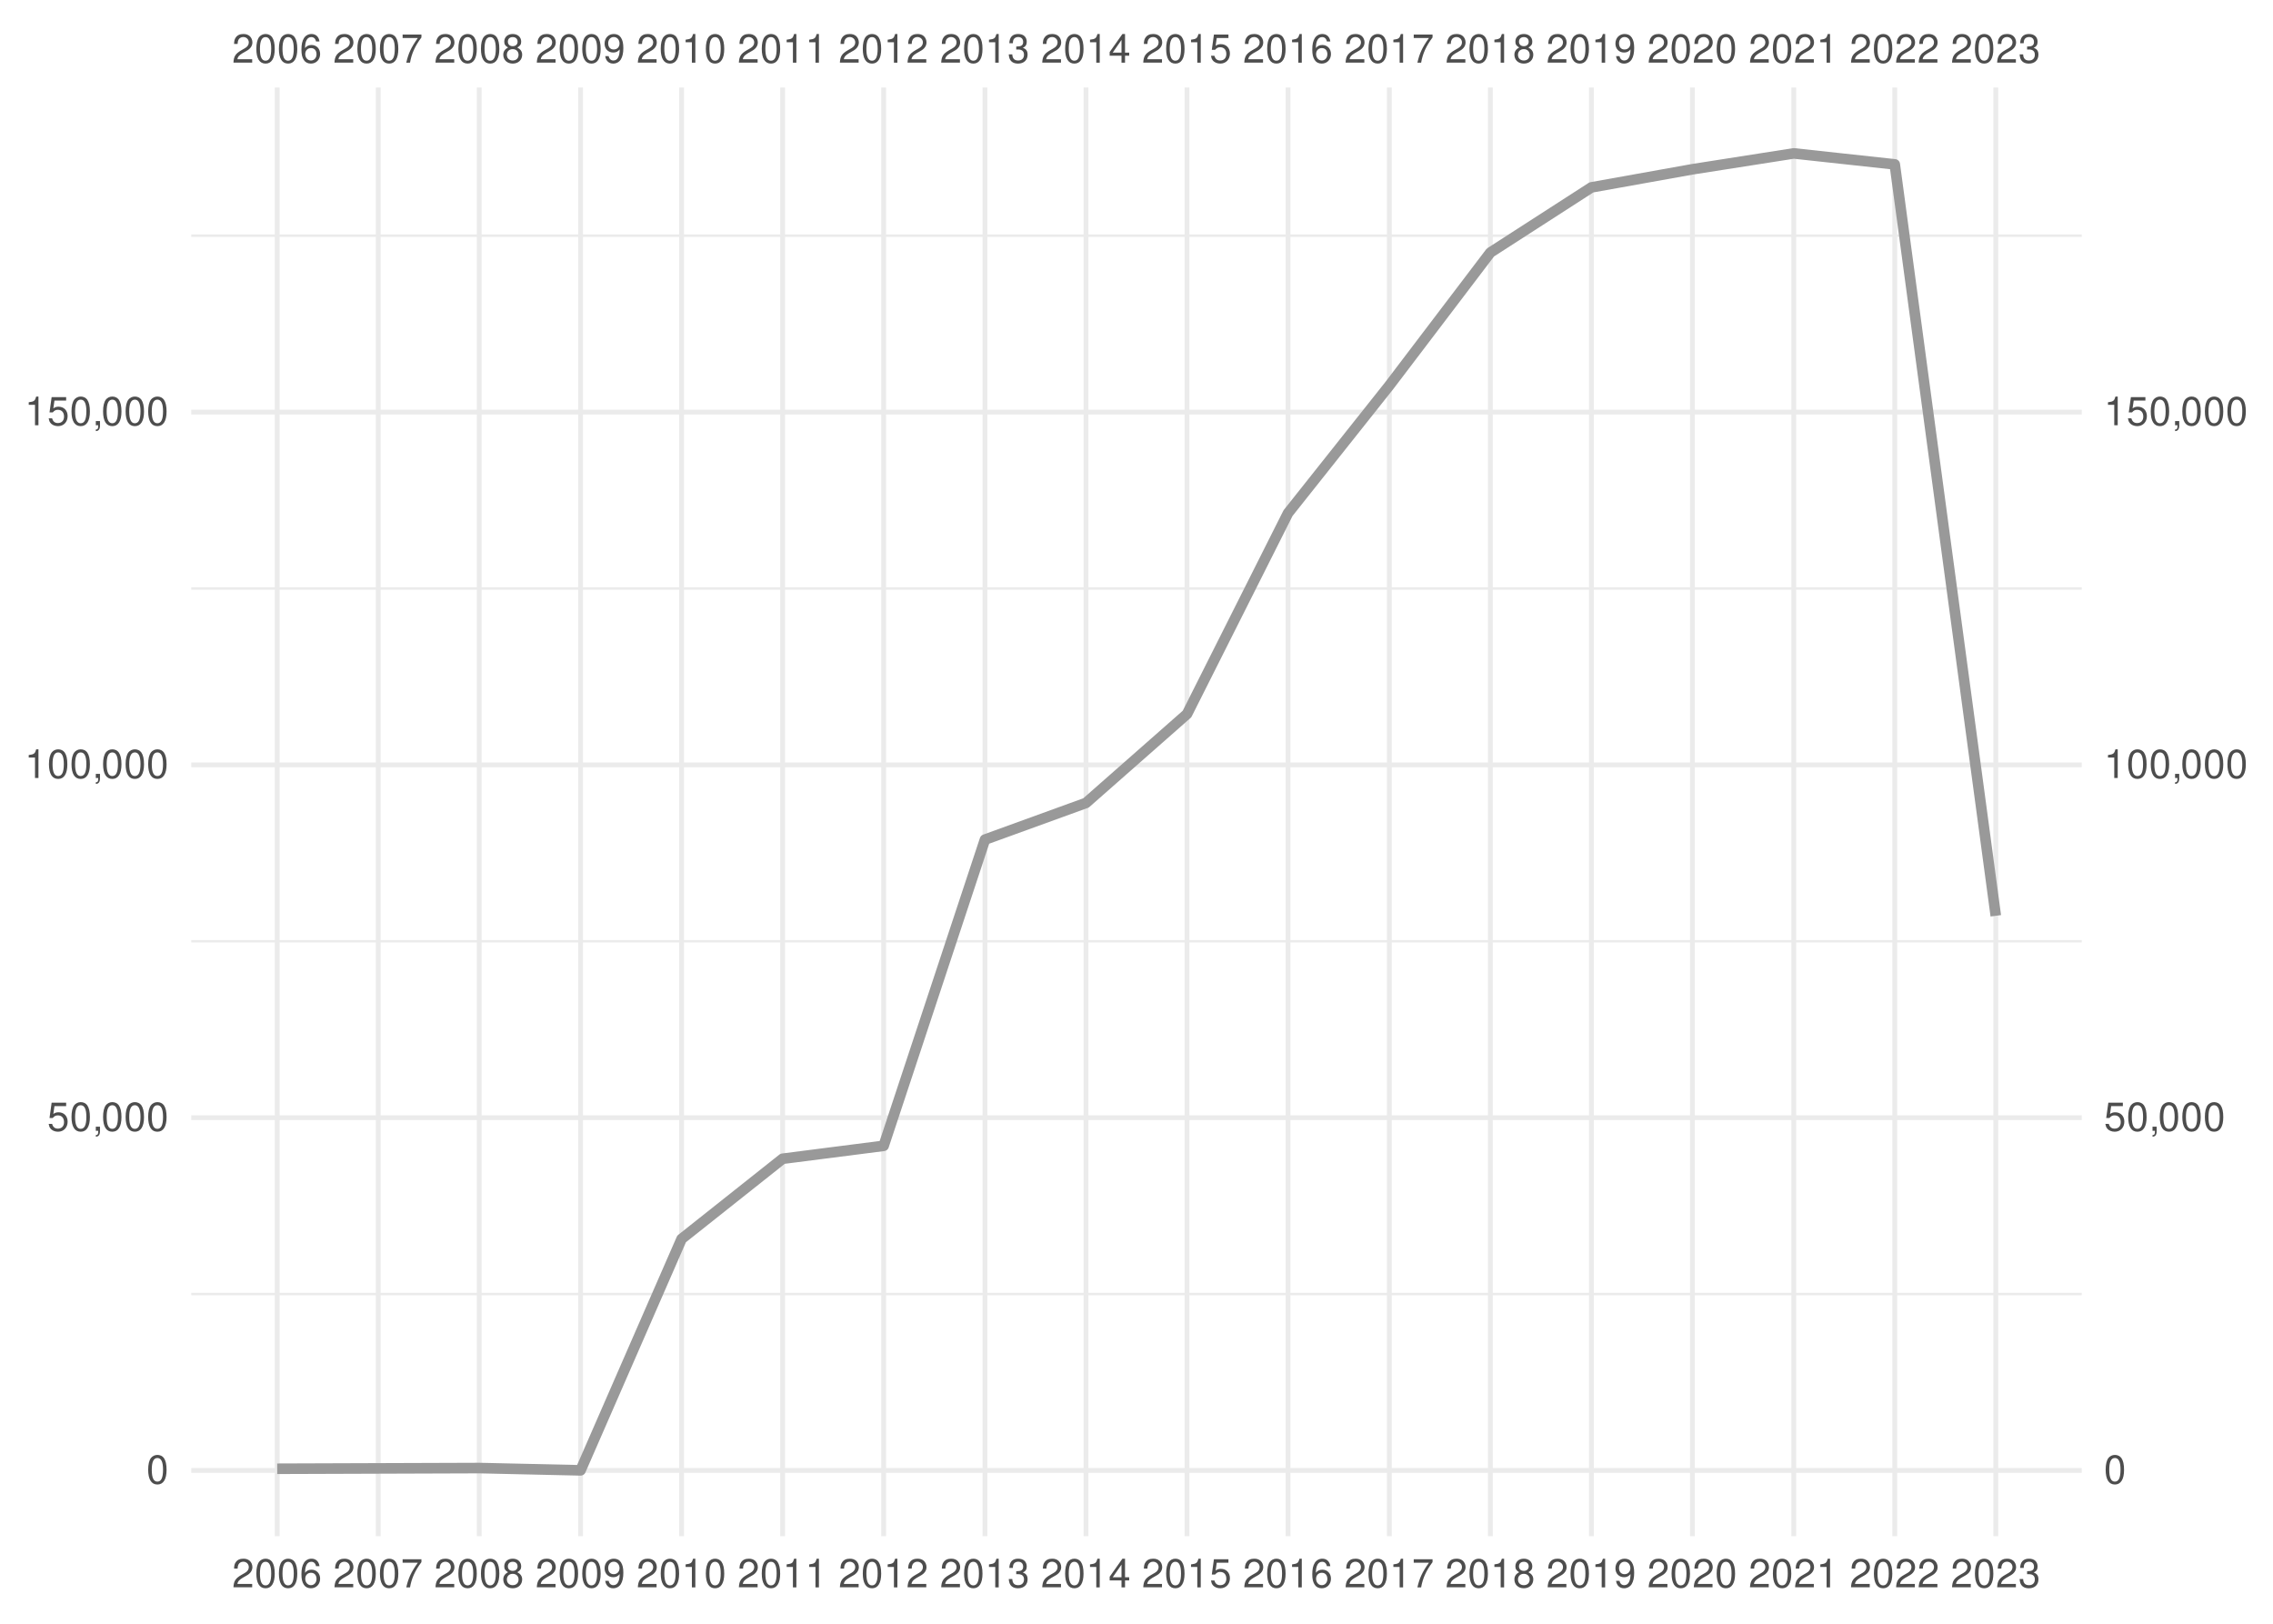
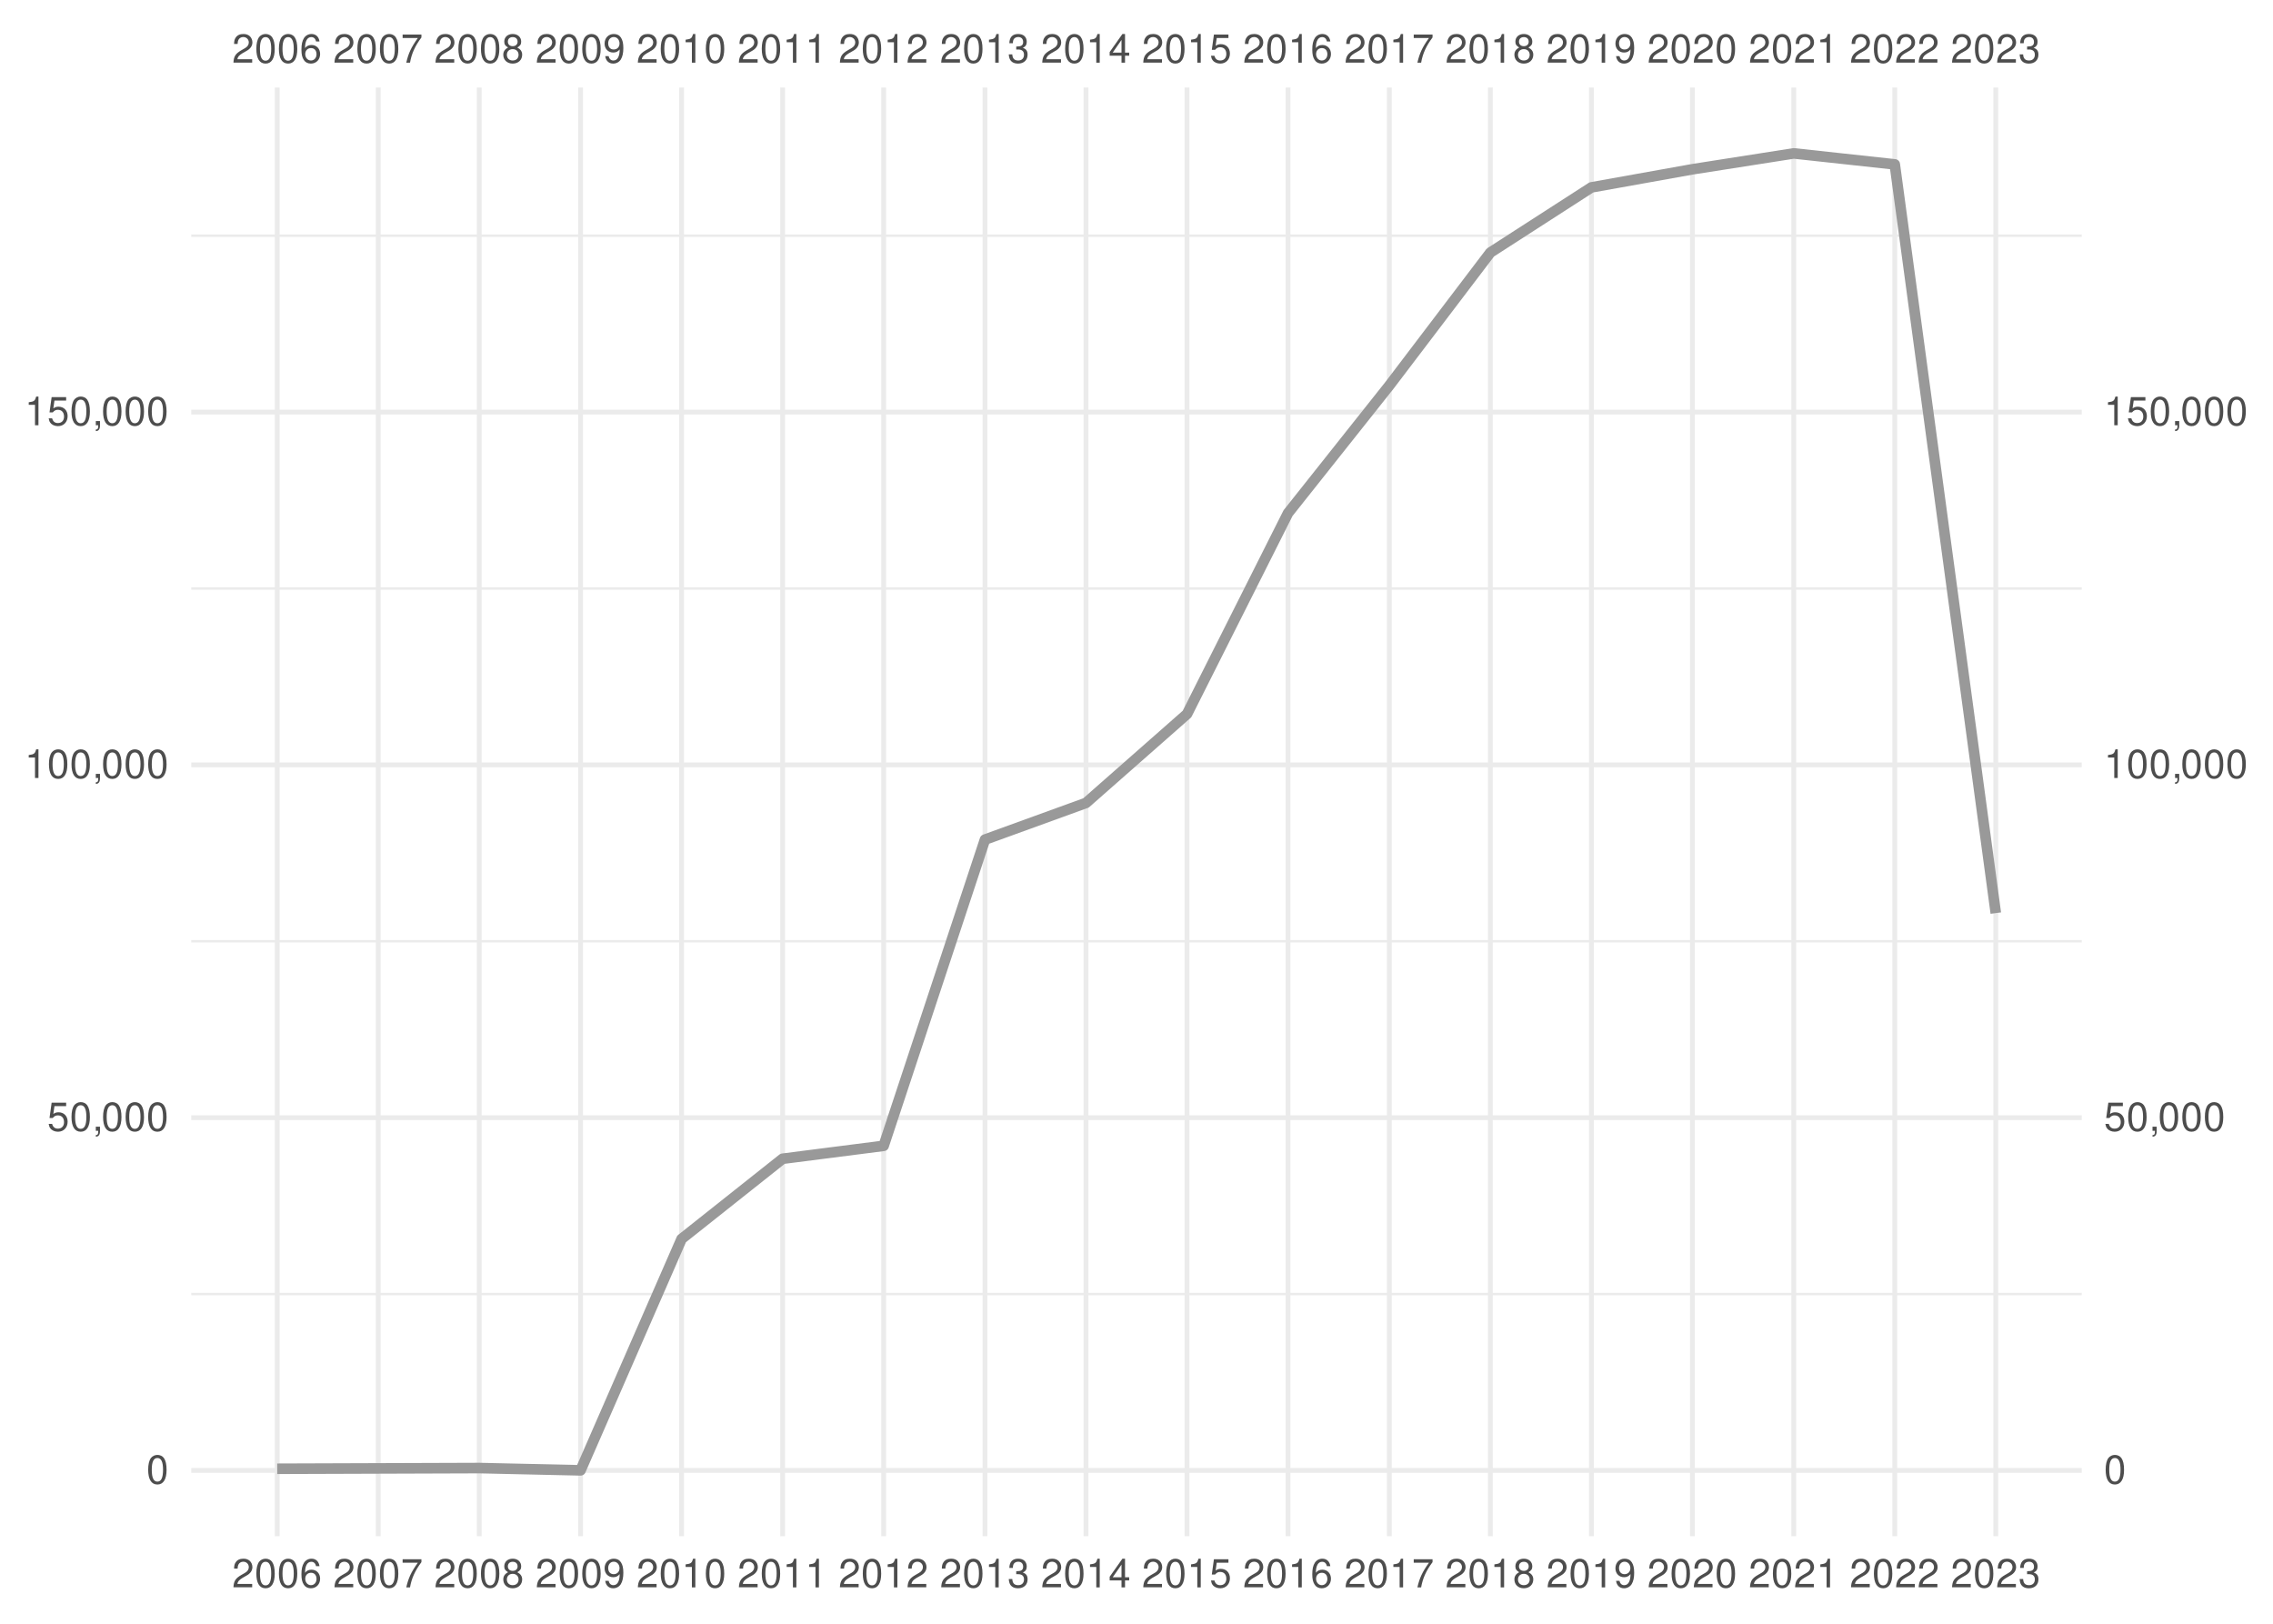
<svg xmlns="http://www.w3.org/2000/svg" xmlns:xlink="http://www.w3.org/1999/xlink" width="504pt" height="360pt" viewBox="0 0 504 360" version="1.1">
  <defs>
    <g>
      <symbol overflow="visible" id="glyph0-0">
        <path style="stroke:none;" d="" />
      </symbol>
      <symbol overflow="visible" id="glyph0-1">
        <path style="stroke:none;" d="M 4.453 -0.766 L 1.172 -0.766 C 1.25 -1.297 1.531 -1.625 2.297 -2.094 L 3.172 -2.594 C 4.047 -3.062 4.5 -3.719 4.5 -4.5 C 4.5 -5.031 4.281 -5.531 3.922 -5.875 C 3.547 -6.203 3.094 -6.359 2.5 -6.359 C 1.703 -6.359 1.125 -6.078 0.781 -5.531 C 0.547 -5.203 0.453 -4.797 0.438 -4.156 L 1.219 -4.156 C 1.234 -4.594 1.297 -4.844 1.406 -5.062 C 1.594 -5.438 2 -5.688 2.469 -5.688 C 3.172 -5.688 3.703 -5.172 3.703 -4.484 C 3.703 -3.969 3.406 -3.531 2.859 -3.219 L 2.047 -2.75 C 0.75 -2 0.375 -1.406 0.297 -0.016 L 4.453 -0.016 Z M 4.453 -0.766 " />
      </symbol>
      <symbol overflow="visible" id="glyph0-2">
        <path style="stroke:none;" d="M 2.422 -6.359 C 1.844 -6.359 1.312 -6.094 0.984 -5.672 C 0.578 -5.109 0.375 -4.25 0.375 -3.078 C 0.375 -0.938 1.078 0.203 2.422 0.203 C 3.734 0.203 4.453 -0.938 4.453 -3.031 C 4.453 -4.25 4.266 -5.078 3.859 -5.672 C 3.531 -6.109 3.016 -6.359 2.422 -6.359 Z M 2.422 -5.672 C 3.25 -5.672 3.672 -4.828 3.672 -3.094 C 3.672 -1.281 3.266 -0.438 2.406 -0.438 C 1.578 -0.438 1.172 -1.312 1.172 -3.062 C 1.172 -4.828 1.578 -5.672 2.422 -5.672 Z M 2.422 -5.672 " />
      </symbol>
      <symbol overflow="visible" id="glyph0-3">
        <path style="stroke:none;" d="M 4.375 -4.703 C 4.234 -5.75 3.562 -6.359 2.609 -6.359 C 1.922 -6.359 1.312 -6.031 0.938 -5.453 C 0.547 -4.828 0.375 -4.062 0.375 -2.906 C 0.375 -1.828 0.531 -1.156 0.906 -0.594 C 1.234 -0.078 1.781 0.203 2.469 0.203 C 3.656 0.203 4.516 -0.688 4.516 -1.922 C 4.516 -3.094 3.719 -3.922 2.609 -3.922 C 1.984 -3.922 1.5 -3.688 1.172 -3.234 C 1.172 -4.797 1.672 -5.672 2.562 -5.672 C 3.109 -5.672 3.484 -5.328 3.609 -4.703 Z M 2.5 -3.234 C 3.25 -3.234 3.719 -2.703 3.719 -1.859 C 3.719 -1.062 3.188 -0.484 2.484 -0.484 C 1.766 -0.484 1.219 -1.094 1.219 -1.906 C 1.219 -2.688 1.734 -3.234 2.5 -3.234 Z M 2.5 -3.234 " />
      </symbol>
      <symbol overflow="visible" id="glyph0-4">
        <path style="stroke:none;" d="M 4.578 -6.234 L 0.406 -6.234 L 0.406 -5.469 L 3.781 -5.469 C 2.281 -3.359 1.688 -2.047 1.219 0 L 2.047 0 C 2.391 -2 3.172 -3.719 4.578 -5.594 Z M 4.578 -6.234 " />
      </symbol>
      <symbol overflow="visible" id="glyph0-5">
        <path style="stroke:none;" d="M 3.438 -3.359 C 4.094 -3.75 4.297 -4.062 4.297 -4.656 C 4.297 -5.672 3.531 -6.359 2.422 -6.359 C 1.312 -6.359 0.547 -5.672 0.547 -4.672 C 0.547 -4.062 0.75 -3.75 1.391 -3.359 C 0.672 -2.984 0.328 -2.469 0.328 -1.766 C 0.328 -0.609 1.172 0.203 2.422 0.203 C 3.656 0.203 4.516 -0.609 4.516 -1.766 C 4.516 -2.469 4.156 -2.984 3.438 -3.359 Z M 2.422 -5.672 C 3.078 -5.672 3.5 -5.281 3.5 -4.641 C 3.5 -4.047 3.062 -3.656 2.422 -3.656 C 1.766 -3.656 1.344 -4.047 1.344 -4.656 C 1.344 -5.281 1.766 -5.672 2.422 -5.672 Z M 2.422 -3 C 3.188 -3 3.719 -2.484 3.719 -1.75 C 3.719 -0.984 3.203 -0.484 2.406 -0.484 C 1.641 -0.484 1.125 -1 1.125 -1.734 C 1.125 -2.5 1.641 -3 2.422 -3 Z M 2.422 -3 " />
      </symbol>
      <symbol overflow="visible" id="glyph0-6">
        <path style="stroke:none;" d="M 0.469 -1.453 C 0.609 -0.406 1.281 0.203 2.234 0.203 C 2.922 0.203 3.547 -0.125 3.922 -0.703 C 4.297 -1.328 4.484 -2.109 4.484 -3.25 C 4.484 -4.328 4.312 -5 3.953 -5.562 C 3.609 -6.094 3.062 -6.359 2.375 -6.359 C 1.188 -6.359 0.328 -5.469 0.328 -4.234 C 0.328 -3.062 1.125 -2.25 2.25 -2.25 C 2.844 -2.25 3.281 -2.453 3.672 -2.938 C 3.672 -1.359 3.172 -0.484 2.281 -0.484 C 1.734 -0.484 1.359 -0.828 1.234 -1.453 Z M 2.359 -5.688 C 3.094 -5.688 3.641 -5.078 3.641 -4.25 C 3.641 -3.469 3.109 -2.922 2.344 -2.922 C 1.594 -2.922 1.125 -3.453 1.125 -4.297 C 1.125 -5.109 1.641 -5.688 2.359 -5.688 Z M 2.359 -5.688 " />
      </symbol>
      <symbol overflow="visible" id="glyph0-7">
        <path style="stroke:none;" d="M 2.281 -4.531 L 2.281 0 L 3.047 0 L 3.047 -6.359 L 2.547 -6.359 C 2.266 -5.391 2.094 -5.25 0.891 -5.094 L 0.891 -4.531 Z M 2.281 -4.531 " />
      </symbol>
      <symbol overflow="visible" id="glyph0-8">
        <path style="stroke:none;" d="M 1.938 -2.922 L 2.359 -2.922 C 3.203 -2.922 3.656 -2.531 3.656 -1.766 C 3.656 -0.969 3.172 -0.484 2.375 -0.484 C 1.516 -0.484 1.109 -0.922 1.062 -1.844 L 0.281 -1.844 C 0.312 -1.344 0.406 -1 0.547 -0.719 C 0.875 -0.109 1.484 0.203 2.344 0.203 C 3.625 0.203 4.453 -0.578 4.453 -1.781 C 4.453 -2.594 4.141 -3.031 3.391 -3.297 C 3.969 -3.531 4.266 -3.969 4.266 -4.609 C 4.266 -5.703 3.547 -6.359 2.359 -6.359 C 1.109 -6.359 0.438 -5.656 0.406 -4.312 L 1.188 -4.312 C 1.203 -4.703 1.234 -4.922 1.328 -5.109 C 1.5 -5.469 1.891 -5.688 2.375 -5.688 C 3.062 -5.688 3.469 -5.266 3.469 -4.578 C 3.469 -4.141 3.312 -3.859 2.969 -3.719 C 2.766 -3.625 2.484 -3.594 1.938 -3.578 Z M 1.938 -2.922 " />
      </symbol>
      <symbol overflow="visible" id="glyph0-9">
        <path style="stroke:none;" d="M 2.875 -1.547 L 2.875 0 L 3.656 0 L 3.656 -1.547 L 4.578 -1.547 L 4.578 -2.234 L 3.656 -2.234 L 3.656 -6.359 L 3.078 -6.359 L 0.25 -2.359 L 0.25 -1.547 Z M 2.875 -2.234 L 0.922 -2.234 L 2.875 -5.047 Z M 2.875 -2.234 " />
      </symbol>
      <symbol overflow="visible" id="glyph0-10">
        <path style="stroke:none;" d="M 4.188 -6.234 L 0.969 -6.234 L 0.5 -2.844 L 1.219 -2.844 C 1.578 -3.266 1.875 -3.422 2.359 -3.422 C 3.203 -3.422 3.719 -2.844 3.719 -1.922 C 3.719 -1.031 3.203 -0.484 2.359 -0.484 C 1.688 -0.484 1.266 -0.828 1.078 -1.531 L 0.312 -1.531 C 0.406 -1.016 0.5 -0.781 0.688 -0.547 C 1.031 -0.078 1.672 0.203 2.375 0.203 C 3.641 0.203 4.516 -0.719 4.516 -2.031 C 4.516 -3.266 3.688 -4.109 2.5 -4.109 C 2.062 -4.109 1.703 -4 1.344 -3.734 L 1.594 -5.469 L 4.188 -5.469 Z M 4.188 -6.234 " />
      </symbol>
      <symbol overflow="visible" id="glyph0-11">
        <path style="stroke:none;" d="M 0.766 -0.922 L 0.766 0 L 1.297 0 L 1.297 0.156 C 1.297 0.766 1.172 0.938 0.766 0.953 L 0.766 1.297 C 1.344 1.312 1.688 0.891 1.688 0.141 L 1.688 -0.922 Z M 0.766 -0.922 " />
      </symbol>
    </g>
    <clipPath id="clip1">
      <path d="M 42.41 286 L 461.59 286 L 461.59 288 L 42.41 288 Z M 42.41 286 " />
    </clipPath>
    <clipPath id="clip2">
      <path d="M 42.41 208 L 461.59 208 L 461.59 209 L 42.41 209 Z M 42.41 208 " />
    </clipPath>
    <clipPath id="clip3">
      <path d="M 42.41 130 L 461.59 130 L 461.59 131 L 42.41 131 Z M 42.41 130 " />
    </clipPath>
    <clipPath id="clip4">
      <path d="M 42.41 51 L 461.59 51 L 461.59 53 L 42.41 53 Z M 42.41 51 " />
    </clipPath>
    <clipPath id="clip5">
      <path d="M 42.41 325 L 461.59 325 L 461.59 327 L 42.41 327 Z M 42.41 325 " />
    </clipPath>
    <clipPath id="clip6">
      <path d="M 42.41 247 L 461.59 247 L 461.59 249 L 42.41 249 Z M 42.41 247 " />
    </clipPath>
    <clipPath id="clip7">
      <path d="M 42.41 169 L 461.59 169 L 461.59 171 L 42.41 171 Z M 42.41 169 " />
    </clipPath>
    <clipPath id="clip8">
      <path d="M 42.41 90 L 461.59 90 L 461.59 92 L 42.41 92 Z M 42.41 90 " />
    </clipPath>
    <clipPath id="clip9">
      <path d="M 60 19.41 L 62 19.41 L 62 340.59 L 60 340.59 Z M 60 19.41 " />
    </clipPath>
    <clipPath id="clip10">
      <path d="M 83 19.41 L 85 19.41 L 85 340.59 L 83 340.59 Z M 83 19.41 " />
    </clipPath>
    <clipPath id="clip11">
      <path d="M 105 19.41 L 107 19.41 L 107 340.59 L 105 340.59 Z M 105 19.41 " />
    </clipPath>
    <clipPath id="clip12">
      <path d="M 128 19.41 L 130 19.41 L 130 340.59 L 128 340.59 Z M 128 19.41 " />
    </clipPath>
    <clipPath id="clip13">
      <path d="M 150 19.41 L 152 19.41 L 152 340.59 L 150 340.59 Z M 150 19.41 " />
    </clipPath>
    <clipPath id="clip14">
      <path d="M 173 19.41 L 175 19.41 L 175 340.59 L 173 340.59 Z M 173 19.41 " />
    </clipPath>
    <clipPath id="clip15">
      <path d="M 195 19.41 L 197 19.41 L 197 340.59 L 195 340.59 Z M 195 19.41 " />
    </clipPath>
    <clipPath id="clip16">
      <path d="M 217 19.41 L 219 19.41 L 219 340.59 L 217 340.59 Z M 217 19.41 " />
    </clipPath>
    <clipPath id="clip17">
      <path d="M 240 19.41 L 242 19.41 L 242 340.59 L 240 340.59 Z M 240 19.41 " />
    </clipPath>
    <clipPath id="clip18">
      <path d="M 262 19.41 L 264 19.41 L 264 340.59 L 262 340.59 Z M 262 19.41 " />
    </clipPath>
    <clipPath id="clip19">
      <path d="M 285 19.41 L 287 19.41 L 287 340.59 L 285 340.59 Z M 285 19.41 " />
    </clipPath>
    <clipPath id="clip20">
      <path d="M 307 19.41 L 309 19.41 L 309 340.59 L 307 340.59 Z M 307 19.41 " />
    </clipPath>
    <clipPath id="clip21">
      <path d="M 329 19.41 L 331 19.41 L 331 340.59 L 329 340.59 Z M 329 19.41 " />
    </clipPath>
    <clipPath id="clip22">
      <path d="M 352 19.41 L 354 19.41 L 354 340.59 L 352 340.59 Z M 352 19.41 " />
    </clipPath>
    <clipPath id="clip23">
      <path d="M 374 19.41 L 376 19.41 L 376 340.59 L 374 340.59 Z M 374 19.41 " />
    </clipPath>
    <clipPath id="clip24">
      <path d="M 397 19.41 L 399 19.41 L 399 340.59 L 397 340.59 Z M 397 19.41 " />
    </clipPath>
    <clipPath id="clip25">
      <path d="M 419 19.41 L 421 19.41 L 421 340.59 L 419 340.59 Z M 419 19.41 " />
    </clipPath>
    <clipPath id="clip26">
      <path d="M 442 19.41 L 444 19.41 L 444 340.59 L 442 340.59 Z M 442 19.41 " />
    </clipPath>
  </defs>
  <g id="surface41">
    <rect x="0" y="0" width="504" height="360" style="fill:rgb(100%,100%,100%);fill-opacity:1;stroke:none;" />
    <g clip-path="url(#clip1)" clip-rule="nonzero">
      <path style="fill:none;stroke-width:0.533;stroke-linecap:butt;stroke-linejoin:round;stroke:rgb(92.157%,92.157%,92.157%);stroke-opacity:1;stroke-miterlimit:10;" d="M 42.41 286.902 L 461.59 286.902 " />
    </g>
    <g clip-path="url(#clip2)" clip-rule="nonzero">
      <path style="fill:none;stroke-width:0.533;stroke-linecap:butt;stroke-linejoin:round;stroke:rgb(92.157%,92.157%,92.157%);stroke-opacity:1;stroke-miterlimit:10;" d="M 42.41 208.688 L 461.59 208.688 " />
    </g>
    <g clip-path="url(#clip3)" clip-rule="nonzero">
      <path style="fill:none;stroke-width:0.533;stroke-linecap:butt;stroke-linejoin:round;stroke:rgb(92.157%,92.157%,92.157%);stroke-opacity:1;stroke-miterlimit:10;" d="M 42.41 130.473 L 461.59 130.473 " />
    </g>
    <g clip-path="url(#clip4)" clip-rule="nonzero">
      <path style="fill:none;stroke-width:0.533;stroke-linecap:butt;stroke-linejoin:round;stroke:rgb(92.157%,92.157%,92.157%);stroke-opacity:1;stroke-miterlimit:10;" d="M 42.41 52.258 L 461.59 52.258 " />
    </g>
    <g clip-path="url(#clip5)" clip-rule="nonzero">
      <path style="fill:none;stroke-width:1.067;stroke-linecap:butt;stroke-linejoin:round;stroke:rgb(92.157%,92.157%,92.157%);stroke-opacity:1;stroke-miterlimit:10;" d="M 42.41 326.012 L 461.59 326.012 " />
    </g>
    <g clip-path="url(#clip6)" clip-rule="nonzero">
      <path style="fill:none;stroke-width:1.067;stroke-linecap:butt;stroke-linejoin:round;stroke:rgb(92.157%,92.157%,92.157%);stroke-opacity:1;stroke-miterlimit:10;" d="M 42.41 247.797 L 461.59 247.797 " />
    </g>
    <g clip-path="url(#clip7)" clip-rule="nonzero">
      <path style="fill:none;stroke-width:1.067;stroke-linecap:butt;stroke-linejoin:round;stroke:rgb(92.157%,92.157%,92.157%);stroke-opacity:1;stroke-miterlimit:10;" d="M 42.41 169.578 L 461.59 169.578 " />
    </g>
    <g clip-path="url(#clip8)" clip-rule="nonzero">
      <path style="fill:none;stroke-width:1.067;stroke-linecap:butt;stroke-linejoin:round;stroke:rgb(92.157%,92.157%,92.157%);stroke-opacity:1;stroke-miterlimit:10;" d="M 42.41 91.363 L 461.59 91.363 " />
    </g>
    <g clip-path="url(#clip9)" clip-rule="nonzero">
      <path style="fill:none;stroke-width:1.067;stroke-linecap:butt;stroke-linejoin:round;stroke:rgb(92.157%,92.157%,92.157%);stroke-opacity:1;stroke-miterlimit:10;" d="M 61.465 340.59 L 61.465 19.41 " />
    </g>
    <g clip-path="url(#clip10)" clip-rule="nonzero">
      <path style="fill:none;stroke-width:1.067;stroke-linecap:butt;stroke-linejoin:round;stroke:rgb(92.157%,92.157%,92.157%);stroke-opacity:1;stroke-miterlimit:10;" d="M 83.867 340.59 L 83.867 19.41 " />
    </g>
    <g clip-path="url(#clip11)" clip-rule="nonzero">
      <path style="fill:none;stroke-width:1.067;stroke-linecap:butt;stroke-linejoin:round;stroke:rgb(92.157%,92.157%,92.157%);stroke-opacity:1;stroke-miterlimit:10;" d="M 106.266 340.59 L 106.266 19.41 " />
    </g>
    <g clip-path="url(#clip12)" clip-rule="nonzero">
      <path style="fill:none;stroke-width:1.067;stroke-linecap:butt;stroke-linejoin:round;stroke:rgb(92.157%,92.157%,92.157%);stroke-opacity:1;stroke-miterlimit:10;" d="M 128.73 340.59 L 128.73 19.41 " />
    </g>
    <g clip-path="url(#clip13)" clip-rule="nonzero">
      <path style="fill:none;stroke-width:1.067;stroke-linecap:butt;stroke-linejoin:round;stroke:rgb(92.157%,92.157%,92.157%);stroke-opacity:1;stroke-miterlimit:10;" d="M 151.133 340.59 L 151.133 19.41 " />
    </g>
    <g clip-path="url(#clip14)" clip-rule="nonzero">
      <path style="fill:none;stroke-width:1.067;stroke-linecap:butt;stroke-linejoin:round;stroke:rgb(92.157%,92.157%,92.157%);stroke-opacity:1;stroke-miterlimit:10;" d="M 173.535 340.59 L 173.535 19.41 " />
    </g>
    <g clip-path="url(#clip15)" clip-rule="nonzero">
      <path style="fill:none;stroke-width:1.067;stroke-linecap:butt;stroke-linejoin:round;stroke:rgb(92.157%,92.157%,92.157%);stroke-opacity:1;stroke-miterlimit:10;" d="M 195.934 340.59 L 195.934 19.41 " />
    </g>
    <g clip-path="url(#clip16)" clip-rule="nonzero">
      <path style="fill:none;stroke-width:1.067;stroke-linecap:butt;stroke-linejoin:round;stroke:rgb(92.157%,92.157%,92.157%);stroke-opacity:1;stroke-miterlimit:10;" d="M 218.398 340.59 L 218.398 19.41 " />
    </g>
    <g clip-path="url(#clip17)" clip-rule="nonzero">
      <path style="fill:none;stroke-width:1.067;stroke-linecap:butt;stroke-linejoin:round;stroke:rgb(92.157%,92.157%,92.157%);stroke-opacity:1;stroke-miterlimit:10;" d="M 240.801 340.59 L 240.801 19.41 " />
    </g>
    <g clip-path="url(#clip18)" clip-rule="nonzero">
      <path style="fill:none;stroke-width:1.067;stroke-linecap:butt;stroke-linejoin:round;stroke:rgb(92.157%,92.157%,92.157%);stroke-opacity:1;stroke-miterlimit:10;" d="M 263.199 340.59 L 263.199 19.41 " />
    </g>
    <g clip-path="url(#clip19)" clip-rule="nonzero">
      <path style="fill:none;stroke-width:1.067;stroke-linecap:butt;stroke-linejoin:round;stroke:rgb(92.157%,92.157%,92.157%);stroke-opacity:1;stroke-miterlimit:10;" d="M 285.602 340.59 L 285.602 19.41 " />
    </g>
    <g clip-path="url(#clip20)" clip-rule="nonzero">
      <path style="fill:none;stroke-width:1.067;stroke-linecap:butt;stroke-linejoin:round;stroke:rgb(92.157%,92.157%,92.157%);stroke-opacity:1;stroke-miterlimit:10;" d="M 308.066 340.59 L 308.066 19.41 " />
    </g>
    <g clip-path="url(#clip21)" clip-rule="nonzero">
      <path style="fill:none;stroke-width:1.067;stroke-linecap:butt;stroke-linejoin:round;stroke:rgb(92.157%,92.157%,92.157%);stroke-opacity:1;stroke-miterlimit:10;" d="M 330.465 340.59 L 330.465 19.41 " />
    </g>
    <g clip-path="url(#clip22)" clip-rule="nonzero">
      <path style="fill:none;stroke-width:1.067;stroke-linecap:butt;stroke-linejoin:round;stroke:rgb(92.157%,92.157%,92.157%);stroke-opacity:1;stroke-miterlimit:10;" d="M 352.867 340.59 L 352.867 19.41 " />
    </g>
    <g clip-path="url(#clip23)" clip-rule="nonzero">
      <path style="fill:none;stroke-width:1.067;stroke-linecap:butt;stroke-linejoin:round;stroke:rgb(92.157%,92.157%,92.157%);stroke-opacity:1;stroke-miterlimit:10;" d="M 375.27 340.59 L 375.27 19.41 " />
    </g>
    <g clip-path="url(#clip24)" clip-rule="nonzero">
      <path style="fill:none;stroke-width:1.067;stroke-linecap:butt;stroke-linejoin:round;stroke:rgb(92.157%,92.157%,92.157%);stroke-opacity:1;stroke-miterlimit:10;" d="M 397.734 340.59 L 397.734 19.41 " />
    </g>
    <g clip-path="url(#clip25)" clip-rule="nonzero">
      <path style="fill:none;stroke-width:1.067;stroke-linecap:butt;stroke-linejoin:round;stroke:rgb(92.157%,92.157%,92.157%);stroke-opacity:1;stroke-miterlimit:10;" d="M 420.133 340.59 L 420.133 19.41 " />
    </g>
    <g clip-path="url(#clip26)" clip-rule="nonzero">
      <path style="fill:none;stroke-width:1.067;stroke-linecap:butt;stroke-linejoin:round;stroke:rgb(92.157%,92.157%,92.157%);stroke-opacity:1;stroke-miterlimit:10;" d="M 442.535 340.59 L 442.535 19.41 " />
    </g>
-     <path style="fill:none;stroke-width:2.347;stroke-linecap:butt;stroke-linejoin:round;stroke:rgb(60%,60%,60%);stroke-opacity:1;stroke-miterlimit:10;" d="M 61.465 325.637 L 106.266 325.484 L 128.73 325.988 L 151.133 274.68 L 173.535 256.906 L 195.934 254.039 L 218.398 186.152 L 240.801 178.02 L 263.199 158.309 L 285.602 113.762 L 308.066 85.469 L 330.465 55.988 L 352.867 41.547 L 375.27 37.531 L 397.734 34.012 L 420.133 36.445 L 442.535 203.043 " />
+     <path style="fill:none;stroke-width:2.347;stroke-linecap:butt;stroke-linejoin:round;stroke:rgb(60%,60%,60%);stroke-opacity:1;stroke-miterlimit:10;" d="M 61.465 325.637 L 106.266 325.484 L 128.73 325.988 L 151.133 274.68 L 173.535 256.906 L 195.934 254.039 L 218.398 186.152 L 240.801 178.02 L 263.199 158.309 L 285.602 113.762 L 308.066 85.469 L 330.465 55.988 L 352.867 41.547 L 375.27 37.531 L 397.734 34.012 L 420.133 36.445 L 442.535 202.445 " />
    <g style="fill:rgb(30.196%,30.196%,30.196%);fill-opacity:1;">
      <use xlink:href="#glyph0-1" x="51.465" y="13.896" />
      <use xlink:href="#glyph0-2" x="56.465" y="13.896" />
      <use xlink:href="#glyph0-2" x="61.465" y="13.896" />
      <use xlink:href="#glyph0-3" x="66.465" y="13.896" />
    </g>
    <g style="fill:rgb(30.196%,30.196%,30.196%);fill-opacity:1;">
      <use xlink:href="#glyph0-1" x="73.867" y="13.896" />
      <use xlink:href="#glyph0-2" x="78.867" y="13.896" />
      <use xlink:href="#glyph0-2" x="83.867" y="13.896" />
      <use xlink:href="#glyph0-4" x="88.867" y="13.896" />
    </g>
    <g style="fill:rgb(30.196%,30.196%,30.196%);fill-opacity:1;">
      <use xlink:href="#glyph0-1" x="96.266" y="13.896" />
      <use xlink:href="#glyph0-2" x="101.266" y="13.896" />
      <use xlink:href="#glyph0-2" x="106.266" y="13.896" />
      <use xlink:href="#glyph0-5" x="111.266" y="13.896" />
    </g>
    <g style="fill:rgb(30.196%,30.196%,30.196%);fill-opacity:1;">
      <use xlink:href="#glyph0-1" x="118.73" y="13.896" />
      <use xlink:href="#glyph0-2" x="123.73" y="13.896" />
      <use xlink:href="#glyph0-2" x="128.73" y="13.896" />
      <use xlink:href="#glyph0-6" x="133.73" y="13.896" />
    </g>
    <g style="fill:rgb(30.196%,30.196%,30.196%);fill-opacity:1;">
      <use xlink:href="#glyph0-1" x="141.133" y="13.896" />
      <use xlink:href="#glyph0-2" x="146.133" y="13.896" />
      <use xlink:href="#glyph0-7" x="151.133" y="13.896" />
      <use xlink:href="#glyph0-2" x="156.133" y="13.896" />
    </g>
    <g style="fill:rgb(30.196%,30.196%,30.196%);fill-opacity:1;">
      <use xlink:href="#glyph0-1" x="163.535" y="13.896" />
      <use xlink:href="#glyph0-2" x="168.535" y="13.896" />
      <use xlink:href="#glyph0-7" x="173.535" y="13.896" />
      <use xlink:href="#glyph0-7" x="178.535" y="13.896" />
    </g>
    <g style="fill:rgb(30.196%,30.196%,30.196%);fill-opacity:1;">
      <use xlink:href="#glyph0-1" x="185.934" y="13.896" />
      <use xlink:href="#glyph0-2" x="190.934" y="13.896" />
      <use xlink:href="#glyph0-7" x="195.934" y="13.896" />
      <use xlink:href="#glyph0-1" x="200.934" y="13.896" />
    </g>
    <g style="fill:rgb(30.196%,30.196%,30.196%);fill-opacity:1;">
      <use xlink:href="#glyph0-1" x="208.398" y="13.896" />
      <use xlink:href="#glyph0-2" x="213.398" y="13.896" />
      <use xlink:href="#glyph0-7" x="218.398" y="13.896" />
      <use xlink:href="#glyph0-8" x="223.398" y="13.896" />
    </g>
    <g style="fill:rgb(30.196%,30.196%,30.196%);fill-opacity:1;">
      <use xlink:href="#glyph0-1" x="230.801" y="13.896" />
      <use xlink:href="#glyph0-2" x="235.801" y="13.896" />
      <use xlink:href="#glyph0-7" x="240.801" y="13.896" />
      <use xlink:href="#glyph0-9" x="245.801" y="13.896" />
    </g>
    <g style="fill:rgb(30.196%,30.196%,30.196%);fill-opacity:1;">
      <use xlink:href="#glyph0-1" x="253.199" y="13.896" />
      <use xlink:href="#glyph0-2" x="258.199" y="13.896" />
      <use xlink:href="#glyph0-7" x="263.199" y="13.896" />
      <use xlink:href="#glyph0-10" x="268.199" y="13.896" />
    </g>
    <g style="fill:rgb(30.196%,30.196%,30.196%);fill-opacity:1;">
      <use xlink:href="#glyph0-1" x="275.602" y="13.896" />
      <use xlink:href="#glyph0-2" x="280.602" y="13.896" />
      <use xlink:href="#glyph0-7" x="285.602" y="13.896" />
      <use xlink:href="#glyph0-3" x="290.602" y="13.896" />
    </g>
    <g style="fill:rgb(30.196%,30.196%,30.196%);fill-opacity:1;">
      <use xlink:href="#glyph0-1" x="298.066" y="13.896" />
      <use xlink:href="#glyph0-2" x="303.066" y="13.896" />
      <use xlink:href="#glyph0-7" x="308.066" y="13.896" />
      <use xlink:href="#glyph0-4" x="313.066" y="13.896" />
    </g>
    <g style="fill:rgb(30.196%,30.196%,30.196%);fill-opacity:1;">
      <use xlink:href="#glyph0-1" x="320.465" y="13.896" />
      <use xlink:href="#glyph0-2" x="325.465" y="13.896" />
      <use xlink:href="#glyph0-7" x="330.465" y="13.896" />
      <use xlink:href="#glyph0-5" x="335.465" y="13.896" />
    </g>
    <g style="fill:rgb(30.196%,30.196%,30.196%);fill-opacity:1;">
      <use xlink:href="#glyph0-1" x="342.867" y="13.896" />
      <use xlink:href="#glyph0-2" x="347.867" y="13.896" />
      <use xlink:href="#glyph0-7" x="352.867" y="13.896" />
      <use xlink:href="#glyph0-6" x="357.867" y="13.896" />
    </g>
    <g style="fill:rgb(30.196%,30.196%,30.196%);fill-opacity:1;">
      <use xlink:href="#glyph0-1" x="365.27" y="13.896" />
      <use xlink:href="#glyph0-2" x="370.27" y="13.896" />
      <use xlink:href="#glyph0-1" x="375.27" y="13.896" />
      <use xlink:href="#glyph0-2" x="380.27" y="13.896" />
    </g>
    <g style="fill:rgb(30.196%,30.196%,30.196%);fill-opacity:1;">
      <use xlink:href="#glyph0-1" x="387.734" y="13.896" />
      <use xlink:href="#glyph0-2" x="392.734" y="13.896" />
      <use xlink:href="#glyph0-1" x="397.734" y="13.896" />
      <use xlink:href="#glyph0-7" x="402.734" y="13.896" />
    </g>
    <g style="fill:rgb(30.196%,30.196%,30.196%);fill-opacity:1;">
      <use xlink:href="#glyph0-1" x="410.133" y="13.896" />
      <use xlink:href="#glyph0-2" x="415.133" y="13.896" />
      <use xlink:href="#glyph0-1" x="420.133" y="13.896" />
      <use xlink:href="#glyph0-1" x="425.133" y="13.896" />
    </g>
    <g style="fill:rgb(30.196%,30.196%,30.196%);fill-opacity:1;">
      <use xlink:href="#glyph0-1" x="432.535" y="13.896" />
      <use xlink:href="#glyph0-2" x="437.535" y="13.896" />
      <use xlink:href="#glyph0-1" x="442.535" y="13.896" />
      <use xlink:href="#glyph0-8" x="447.535" y="13.896" />
    </g>
    <g style="fill:rgb(30.196%,30.196%,30.196%);fill-opacity:1;">
      <use xlink:href="#glyph0-2" x="32.48" y="328.927" />
    </g>
    <g style="fill:rgb(30.196%,30.196%,30.196%);fill-opacity:1;">
      <use xlink:href="#glyph0-10" x="10.48" y="250.712" />
      <use xlink:href="#glyph0-2" x="15.48" y="250.712" />
      <use xlink:href="#glyph0-11" x="20.48" y="250.712" />
      <use xlink:href="#glyph0-2" x="22.48" y="250.712" />
      <use xlink:href="#glyph0-2" x="27.48" y="250.712" />
      <use xlink:href="#glyph0-2" x="32.48" y="250.712" />
    </g>
    <g style="fill:rgb(30.196%,30.196%,30.196%);fill-opacity:1;">
      <use xlink:href="#glyph0-7" x="5.48" y="172.493" />
      <use xlink:href="#glyph0-2" x="10.48" y="172.493" />
      <use xlink:href="#glyph0-2" x="15.48" y="172.493" />
      <use xlink:href="#glyph0-11" x="20.48" y="172.493" />
      <use xlink:href="#glyph0-2" x="22.48" y="172.493" />
      <use xlink:href="#glyph0-2" x="27.48" y="172.493" />
      <use xlink:href="#glyph0-2" x="32.48" y="172.493" />
    </g>
    <g style="fill:rgb(30.196%,30.196%,30.196%);fill-opacity:1;">
      <use xlink:href="#glyph0-7" x="5.48" y="94.278" />
      <use xlink:href="#glyph0-10" x="10.48" y="94.278" />
      <use xlink:href="#glyph0-2" x="15.48" y="94.278" />
      <use xlink:href="#glyph0-11" x="20.48" y="94.278" />
      <use xlink:href="#glyph0-2" x="22.48" y="94.278" />
      <use xlink:href="#glyph0-2" x="27.48" y="94.278" />
      <use xlink:href="#glyph0-2" x="32.48" y="94.278" />
    </g>
    <g style="fill:rgb(30.196%,30.196%,30.196%);fill-opacity:1;">
      <use xlink:href="#glyph0-2" x="466.52" y="328.927" />
    </g>
    <g style="fill:rgb(30.196%,30.196%,30.196%);fill-opacity:1;">
      <use xlink:href="#glyph0-10" x="466.52" y="250.712" />
      <use xlink:href="#glyph0-2" x="471.52" y="250.712" />
      <use xlink:href="#glyph0-11" x="476.52" y="250.712" />
      <use xlink:href="#glyph0-2" x="478.52" y="250.712" />
      <use xlink:href="#glyph0-2" x="483.52" y="250.712" />
      <use xlink:href="#glyph0-2" x="488.52" y="250.712" />
    </g>
    <g style="fill:rgb(30.196%,30.196%,30.196%);fill-opacity:1;">
      <use xlink:href="#glyph0-7" x="466.52" y="172.493" />
      <use xlink:href="#glyph0-2" x="471.52" y="172.493" />
      <use xlink:href="#glyph0-2" x="476.52" y="172.493" />
      <use xlink:href="#glyph0-11" x="481.52" y="172.493" />
      <use xlink:href="#glyph0-2" x="483.52" y="172.493" />
      <use xlink:href="#glyph0-2" x="488.52" y="172.493" />
      <use xlink:href="#glyph0-2" x="493.52" y="172.493" />
    </g>
    <g style="fill:rgb(30.196%,30.196%,30.196%);fill-opacity:1;">
      <use xlink:href="#glyph0-7" x="466.52" y="94.278" />
      <use xlink:href="#glyph0-10" x="471.52" y="94.278" />
      <use xlink:href="#glyph0-2" x="476.52" y="94.278" />
      <use xlink:href="#glyph0-11" x="481.52" y="94.278" />
      <use xlink:href="#glyph0-2" x="483.52" y="94.278" />
      <use xlink:href="#glyph0-2" x="488.52" y="94.278" />
      <use xlink:href="#glyph0-2" x="493.52" y="94.278" />
    </g>
    <g style="fill:rgb(30.196%,30.196%,30.196%);fill-opacity:1;">
      <use xlink:href="#glyph0-1" x="51.465" y="351.935" />
      <use xlink:href="#glyph0-2" x="56.465" y="351.935" />
      <use xlink:href="#glyph0-2" x="61.465" y="351.935" />
      <use xlink:href="#glyph0-3" x="66.465" y="351.935" />
    </g>
    <g style="fill:rgb(30.196%,30.196%,30.196%);fill-opacity:1;">
      <use xlink:href="#glyph0-1" x="73.867" y="351.935" />
      <use xlink:href="#glyph0-2" x="78.867" y="351.935" />
      <use xlink:href="#glyph0-2" x="83.867" y="351.935" />
      <use xlink:href="#glyph0-4" x="88.867" y="351.935" />
    </g>
    <g style="fill:rgb(30.196%,30.196%,30.196%);fill-opacity:1;">
      <use xlink:href="#glyph0-1" x="96.266" y="351.935" />
      <use xlink:href="#glyph0-2" x="101.266" y="351.935" />
      <use xlink:href="#glyph0-2" x="106.266" y="351.935" />
      <use xlink:href="#glyph0-5" x="111.266" y="351.935" />
    </g>
    <g style="fill:rgb(30.196%,30.196%,30.196%);fill-opacity:1;">
      <use xlink:href="#glyph0-1" x="118.73" y="351.935" />
      <use xlink:href="#glyph0-2" x="123.73" y="351.935" />
      <use xlink:href="#glyph0-2" x="128.73" y="351.935" />
      <use xlink:href="#glyph0-6" x="133.73" y="351.935" />
    </g>
    <g style="fill:rgb(30.196%,30.196%,30.196%);fill-opacity:1;">
      <use xlink:href="#glyph0-1" x="141.133" y="351.935" />
      <use xlink:href="#glyph0-2" x="146.133" y="351.935" />
      <use xlink:href="#glyph0-7" x="151.133" y="351.935" />
      <use xlink:href="#glyph0-2" x="156.133" y="351.935" />
    </g>
    <g style="fill:rgb(30.196%,30.196%,30.196%);fill-opacity:1;">
      <use xlink:href="#glyph0-1" x="163.535" y="351.935" />
      <use xlink:href="#glyph0-2" x="168.535" y="351.935" />
      <use xlink:href="#glyph0-7" x="173.535" y="351.935" />
      <use xlink:href="#glyph0-7" x="178.535" y="351.935" />
    </g>
    <g style="fill:rgb(30.196%,30.196%,30.196%);fill-opacity:1;">
      <use xlink:href="#glyph0-1" x="185.934" y="351.935" />
      <use xlink:href="#glyph0-2" x="190.934" y="351.935" />
      <use xlink:href="#glyph0-7" x="195.934" y="351.935" />
      <use xlink:href="#glyph0-1" x="200.934" y="351.935" />
    </g>
    <g style="fill:rgb(30.196%,30.196%,30.196%);fill-opacity:1;">
      <use xlink:href="#glyph0-1" x="208.398" y="351.935" />
      <use xlink:href="#glyph0-2" x="213.398" y="351.935" />
      <use xlink:href="#glyph0-7" x="218.398" y="351.935" />
      <use xlink:href="#glyph0-8" x="223.398" y="351.935" />
    </g>
    <g style="fill:rgb(30.196%,30.196%,30.196%);fill-opacity:1;">
      <use xlink:href="#glyph0-1" x="230.801" y="351.935" />
      <use xlink:href="#glyph0-2" x="235.801" y="351.935" />
      <use xlink:href="#glyph0-7" x="240.801" y="351.935" />
      <use xlink:href="#glyph0-9" x="245.801" y="351.935" />
    </g>
    <g style="fill:rgb(30.196%,30.196%,30.196%);fill-opacity:1;">
      <use xlink:href="#glyph0-1" x="253.199" y="351.935" />
      <use xlink:href="#glyph0-2" x="258.199" y="351.935" />
      <use xlink:href="#glyph0-7" x="263.199" y="351.935" />
      <use xlink:href="#glyph0-10" x="268.199" y="351.935" />
    </g>
    <g style="fill:rgb(30.196%,30.196%,30.196%);fill-opacity:1;">
      <use xlink:href="#glyph0-1" x="275.602" y="351.935" />
      <use xlink:href="#glyph0-2" x="280.602" y="351.935" />
      <use xlink:href="#glyph0-7" x="285.602" y="351.935" />
      <use xlink:href="#glyph0-3" x="290.602" y="351.935" />
    </g>
    <g style="fill:rgb(30.196%,30.196%,30.196%);fill-opacity:1;">
      <use xlink:href="#glyph0-1" x="298.066" y="351.935" />
      <use xlink:href="#glyph0-2" x="303.066" y="351.935" />
      <use xlink:href="#glyph0-7" x="308.066" y="351.935" />
      <use xlink:href="#glyph0-4" x="313.066" y="351.935" />
    </g>
    <g style="fill:rgb(30.196%,30.196%,30.196%);fill-opacity:1;">
      <use xlink:href="#glyph0-1" x="320.465" y="351.935" />
      <use xlink:href="#glyph0-2" x="325.465" y="351.935" />
      <use xlink:href="#glyph0-7" x="330.465" y="351.935" />
      <use xlink:href="#glyph0-5" x="335.465" y="351.935" />
    </g>
    <g style="fill:rgb(30.196%,30.196%,30.196%);fill-opacity:1;">
      <use xlink:href="#glyph0-1" x="342.867" y="351.935" />
      <use xlink:href="#glyph0-2" x="347.867" y="351.935" />
      <use xlink:href="#glyph0-7" x="352.867" y="351.935" />
      <use xlink:href="#glyph0-6" x="357.867" y="351.935" />
    </g>
    <g style="fill:rgb(30.196%,30.196%,30.196%);fill-opacity:1;">
      <use xlink:href="#glyph0-1" x="365.27" y="351.935" />
      <use xlink:href="#glyph0-2" x="370.27" y="351.935" />
      <use xlink:href="#glyph0-1" x="375.27" y="351.935" />
      <use xlink:href="#glyph0-2" x="380.27" y="351.935" />
    </g>
    <g style="fill:rgb(30.196%,30.196%,30.196%);fill-opacity:1;">
      <use xlink:href="#glyph0-1" x="387.734" y="351.935" />
      <use xlink:href="#glyph0-2" x="392.734" y="351.935" />
      <use xlink:href="#glyph0-1" x="397.734" y="351.935" />
      <use xlink:href="#glyph0-7" x="402.734" y="351.935" />
    </g>
    <g style="fill:rgb(30.196%,30.196%,30.196%);fill-opacity:1;">
      <use xlink:href="#glyph0-1" x="410.133" y="351.935" />
      <use xlink:href="#glyph0-2" x="415.133" y="351.935" />
      <use xlink:href="#glyph0-1" x="420.133" y="351.935" />
      <use xlink:href="#glyph0-1" x="425.133" y="351.935" />
    </g>
    <g style="fill:rgb(30.196%,30.196%,30.196%);fill-opacity:1;">
      <use xlink:href="#glyph0-1" x="432.535" y="351.935" />
      <use xlink:href="#glyph0-2" x="437.535" y="351.935" />
      <use xlink:href="#glyph0-1" x="442.535" y="351.935" />
      <use xlink:href="#glyph0-8" x="447.535" y="351.935" />
    </g>
  </g>
</svg>
